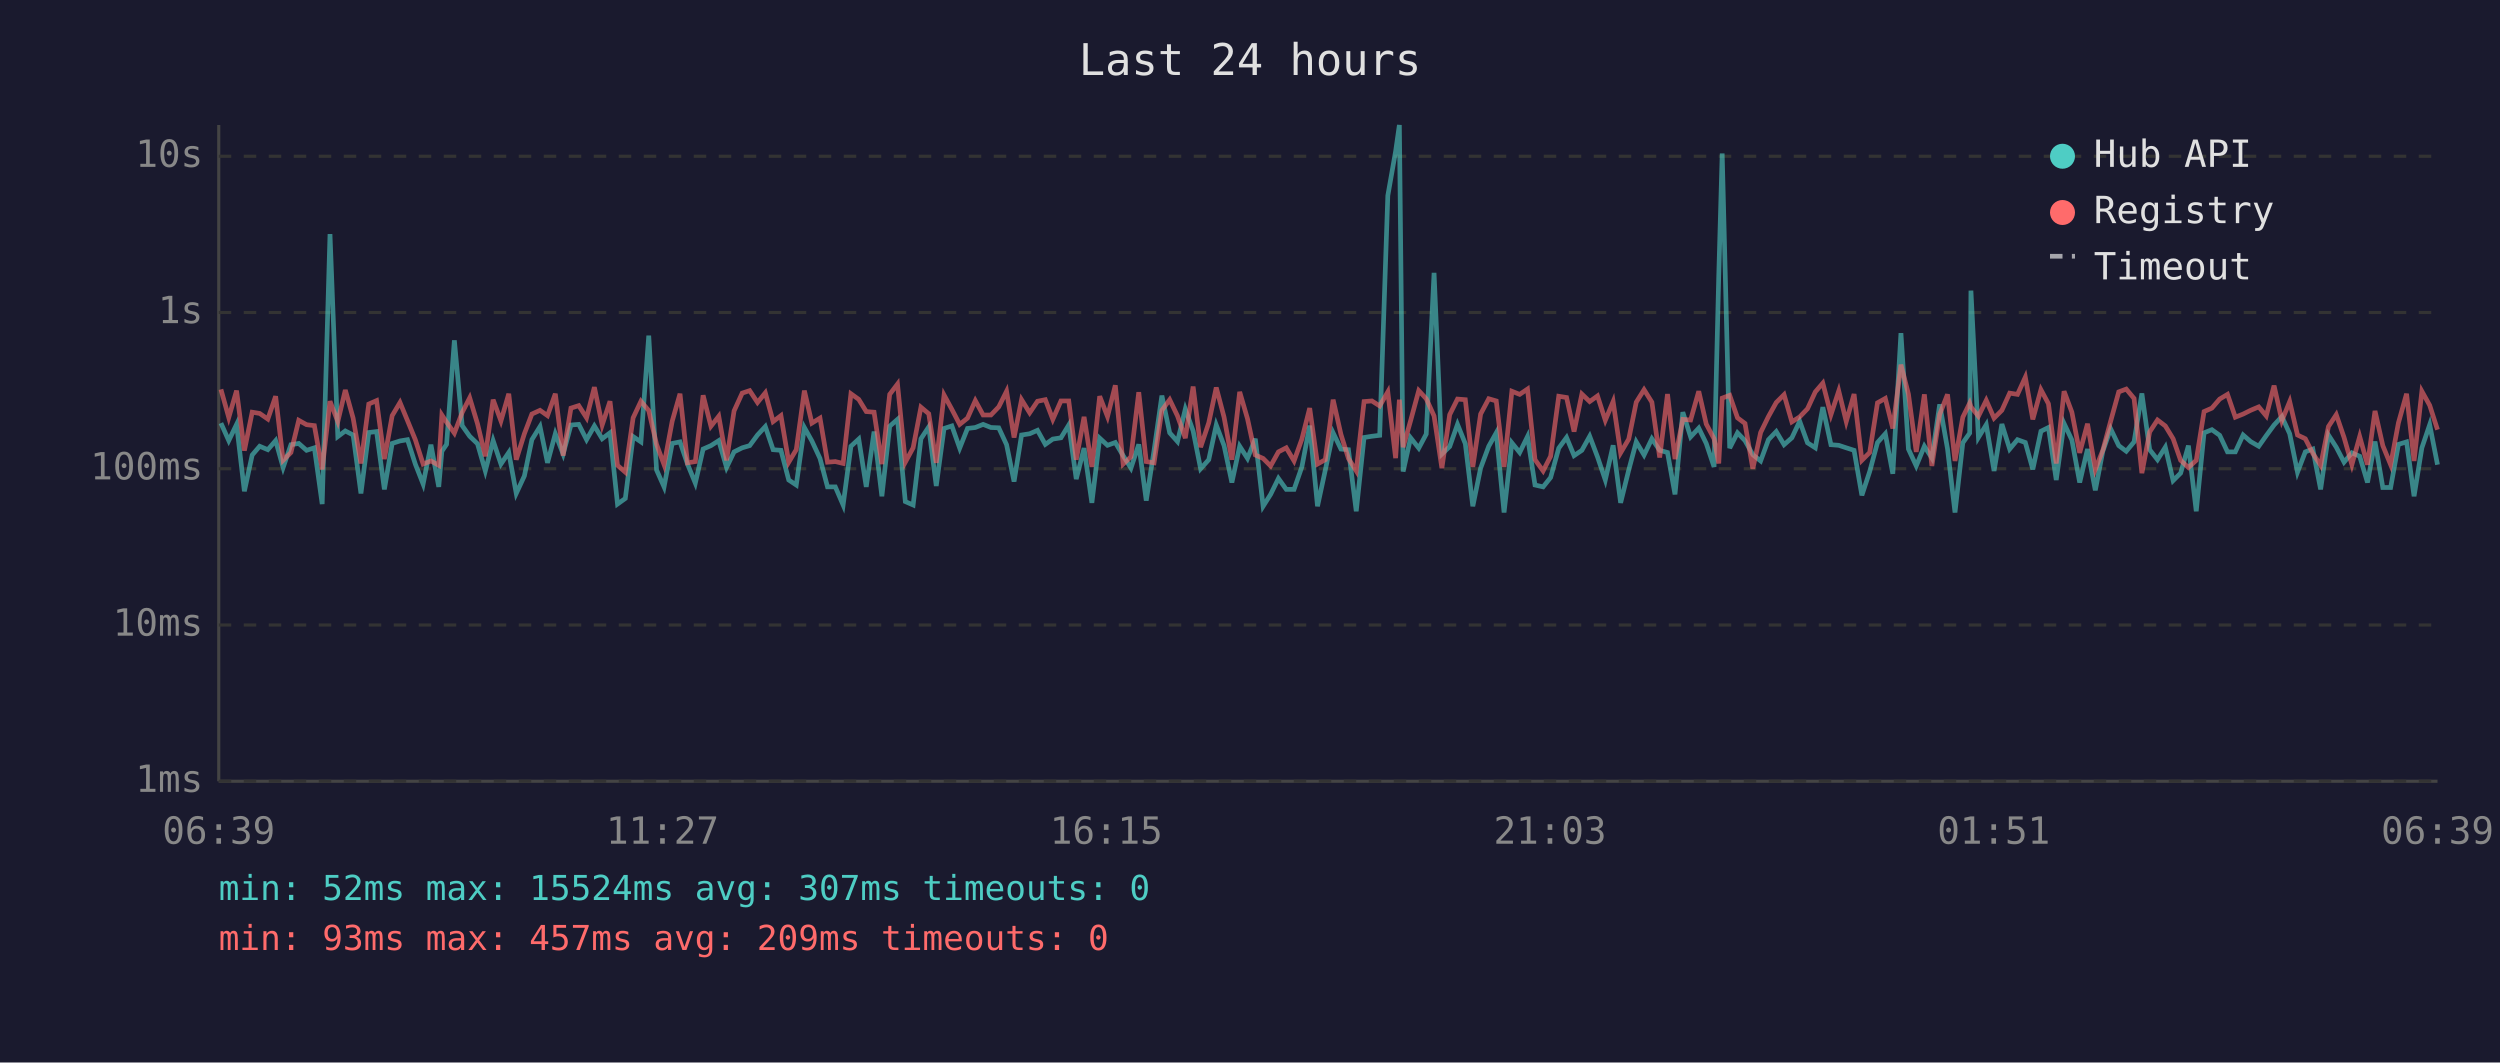
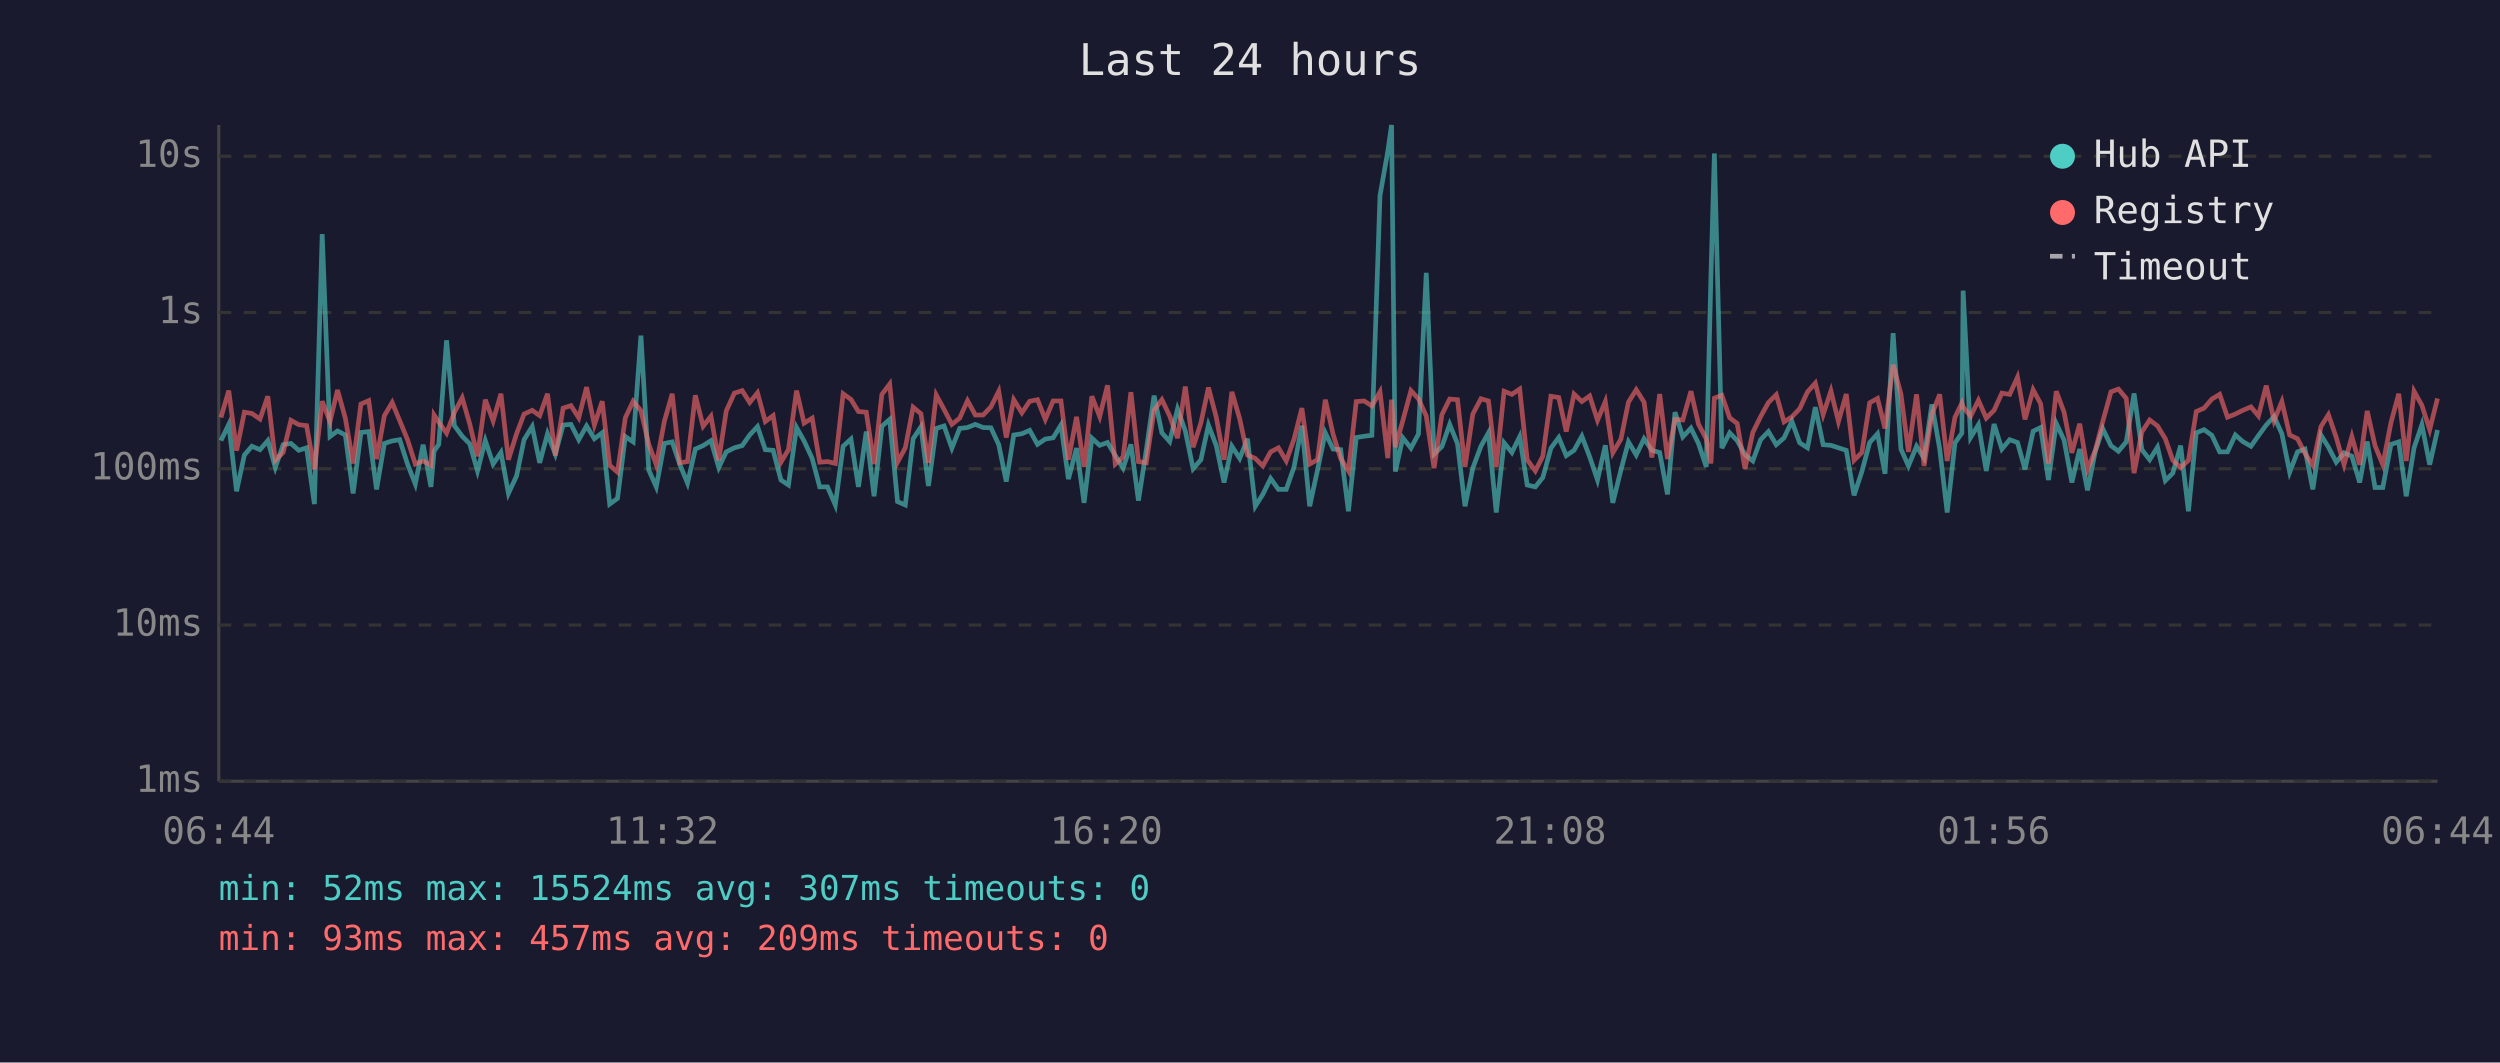
<svg xmlns="http://www.w3.org/2000/svg" viewBox="0 0 800 340" font-family="monospace" font-size="12">
  <rect width="800" height="340" fill="#1a1a2e" />
  <text x="400" y="24" fill="#e0e0e0" font-size="14" text-anchor="middle">Last 24 hours</text>
  <line x1="70" y1="40" x2="70" y2="250" stroke="#444" stroke-width="1" />
  <line x1="70" y1="250" x2="780" y2="250" stroke="#444" stroke-width="1" />
  <line x1="70" y1="250" x2="780" y2="250" stroke="#333" stroke-width="1" stroke-dasharray="4" />
  <text x="65" y="250" fill="#888" text-anchor="end" dominant-baseline="middle">1ms</text>
  <line x1="70" y1="200" x2="780" y2="200" stroke="#333" stroke-width="1" stroke-dasharray="4" />
  <text x="65" y="200" fill="#888" text-anchor="end" dominant-baseline="middle">10ms</text>
  <line x1="70" y1="150" x2="780" y2="150" stroke="#333" stroke-width="1" stroke-dasharray="4" />
  <text x="65" y="150" fill="#888" text-anchor="end" dominant-baseline="middle">100ms</text>
  <line x1="70" y1="100" x2="780" y2="100" stroke="#333" stroke-width="1" stroke-dasharray="4" />
  <text x="65" y="100" fill="#888" text-anchor="end" dominant-baseline="middle">1s</text>
  <line x1="70" y1="50" x2="780" y2="50" stroke="#333" stroke-width="1" stroke-dasharray="4" />
  <text x="65" y="50" fill="#888" text-anchor="end" dominant-baseline="middle">10s</text>
-   <text x="70" y="270" fill="#888" text-anchor="middle">06:39</text>
-   <text x="212" y="270" fill="#888" text-anchor="middle">11:27</text>
-   <text x="354" y="270" fill="#888" text-anchor="middle">16:15</text>
-   <text x="496" y="270" fill="#888" text-anchor="middle">21:03</text>
-   <text x="638" y="270" fill="#888" text-anchor="middle">01:51</text>
-   <text x="780" y="270" fill="#888" text-anchor="middle">06:39</text>
-   <polyline points="70.7,135.4 73.2,141.0 75.7,135.8 78.2,157.2 80.7,145.6 83.1,142.8 85.7,143.9 88.2,141.0 90.6,149.6 93.1,142.3 95.6,141.9 98.1,144.1 100.6,143.3 103.1,161.3 105.6,74.9 108.1,139.7 110.5,137.9 113.0,139.2 115.5,157.9 118.0,138.4 120.5,138.1 123.0,156.6 125.5,141.9 128.0,141.1 130.4,140.7 132.9,148.5 135.4,154.9 137.9,142.3 140.4,155.8 141.4,144.4 142.9,142.2 145.4,108.9 147.9,136.2 150.3,139.6 152.8,142.0 155.3,150.7 157.8,141.0 160.3,148.5 162.8,144.8 165.2,157.9 167.8,152.3 170.2,140.7 172.8,136.5 175.2,148.1 177.7,138.8 180.2,145.3 182.7,136.0 185.2,135.8 187.7,140.7 190.2,136.3 192.7,140.4 195.2,138.5 197.6,161.3 200.1,159.5 202.6,139.7 205.1,141.4 207.6,107.4 210.1,150.4 212.5,155.8 215.1,141.9 217.6,141.4 220.0,148.5 222.5,154.6 225.0,143.7 227.5,142.6 230.0,141.0 232.5,149.6 234.9,144.6 237.5,143.3 239.9,142.6 242.4,139.2 244.9,136.5 247.4,143.9 249.9,144.1 252.4,153.6 254.8,155.2 257.4,136.8 259.8,141.1 262.4,146.7 264.8,155.8 267.3,155.8 269.8,161.6 272.3,142.8 274.8,140.5 277.2,155.8 279.7,138.1 282.2,158.8 284.7,136.4 287.2,134.2 289.7,160.5 292.2,161.6 294.7,140.4 297.2,136.6 299.6,155.5 302.1,137.1 304.6,136.3 307.1,143.4 309.6,137.1 312.1,136.8 314.6,135.8 317.1,136.8 319.6,136.9 322.1,142.3 324.5,154.1 326.9,139.2 329.5,138.8 332.0,137.7 334.5,142.2 336.9,140.5 339.5,140.1 342.0,136.0 344.4,153.3 346.9,143.4 349.4,160.9 351.9,140.2 354.4,142.5 356.9,141.6 359.4,145.8 361.9,149.8 364.4,142.2 366.8,160.2 369.3,144.1 371.8,126.6 374.3,138.5 376.8,141.3 379.3,130.9 381.8,137.9 384.2,150.0 386.8,147.1 389.2,136.0 391.7,142.6 394.2,154.4 396.7,142.8 399.2,146.7 401.7,140.4 404.2,162.0 406.6,158.2 409.1,153.1 411.6,156.6 414.1,156.6 416.6,149.4 419.1,136.2 421.6,162.0 424.1,150.4 426.6,138.5 429.1,143.7 431.5,143.9 434.0,163.6 436.5,140.0 439.0,139.6 441.5,139.3 444.1,62.6 446.6,48.4 447.8,40.0 449.0,150.9 451.4,140.1 454.0,143.4 456.4,138.9 458.9,87.3 461.4,145.3 463.9,142.9 466.4,135.8 468.9,142.0 471.3,162.0 473.8,149.8 476.4,142.8 478.8,138.5 481.3,164.0 483.8,141.7 486.3,144.8 488.8,139.7 491.2,155.2 493.8,155.8 496.2,152.8 498.8,143.4 501.3,140.0 503.7,145.8 506.2,144.1 508.7,139.6 511.2,146.2 513.7,153.6 516.2,142.5 518.6,160.9 521.2,150.4 523.6,141.4 526.1,145.6 528.6,140.4 531.1,144.1 533.6,144.8 536.0,158.2 538.5,131.9 541.0,139.8 543.6,137.0 546.0,141.9 548.5,149.4 550.0,88.2 551.1,49.1 553.5,143.4 556.0,138.5 558.4,141.0 560.9,145.5 563.4,147.5 565.9,140.7 568.4,138.1 570.9,142.3 573.4,140.1 575.9,134.8 578.4,141.7 580.9,143.3 583.3,130.3 585.9,142.3 588.4,142.5 590.8,143.3 593.3,144.1 595.8,158.5 598.3,150.9 600.8,141.6 603.3,138.8 605.7,151.6 608.3,106.6 610.7,143.7 613.2,149.1 615.8,142.8 618.2,146.6 620.7,129.4 623.2,143.6 625.6,164.0 628.1,141.7 630.3,138.6 630.7,93.0 633.1,140.0 635.6,135.9 638.1,150.7 640.6,135.7 643.1,143.7 645.6,140.7 648.1,141.6 650.5,150.2 653.1,138.0 655.5,136.8 658.0,153.6 660.5,135.5 663.0,140.8 665.5,154.4 668.0,143.7 670.5,156.9 672.9,144.4 675.4,137.2 678.0,142.6 680.4,144.4 682.9,141.4 685.4,125.9 687.9,143.9 690.4,147.1 692.9,143.1 695.4,153.8 697.8,151.4 700.3,142.6 702.8,163.6 705.3,138.5 707.8,137.5 710.3,139.3 712.8,144.6 715.3,144.6 717.8,139.2 720.2,141.3 722.8,142.8 725.2,139.4 727.7,136.0 730.2,133.3 732.7,138.8 735.2,151.1 737.7,144.6 740.1,143.7 742.6,156.6 745.1,139.2 747.6,143.1 750.1,147.9 752.6,144.9 755.1,146.0 757.6,154.4 760.0,141.3 762.5,156.0 765.0,156.0 767.5,142.2 770.1,141.4 772.5,158.8 775.0,143.3 777.5,135.9 780.0,148.7" fill="none" stroke="#4ecdc4" stroke-width="1.5" opacity="0.6" />
-   <polyline points="70.7,124.6 73.2,133.6 75.7,125.0 78.2,144.2 80.7,131.9 83.1,132.3 85.7,134.1 88.2,126.8 90.6,147.3 93.1,144.8 95.6,134.5 98.1,135.9 100.6,136.2 103.1,150.2 105.6,128.4 108.1,134.9 110.5,124.8 113.0,133.8 115.5,148.3 118.0,129.3 120.5,128.2 123.0,146.9 125.5,133.0 128.0,128.8 130.4,134.6 132.9,140.7 135.4,148.5 137.9,147.5 140.4,148.9 141.4,132.8 142.9,135.1 145.4,138.6 147.9,132.0 150.3,127.3 152.8,135.6 155.3,146.0 157.8,127.9 160.3,134.7 162.8,126.0 165.2,147.1 167.8,138.8 170.2,132.5 172.8,131.3 175.2,133.0 177.7,126.0 180.2,145.8 182.7,130.6 185.2,129.8 187.7,133.7 190.2,123.9 192.7,136.0 195.2,128.4 197.6,148.9 200.1,151.1 202.6,133.7 205.1,128.4 207.6,131.4 210.1,142.2 212.5,148.7 215.1,134.8 217.6,126.0 220.0,148.1 222.5,147.7 225.0,126.5 227.5,136.4 230.0,133.2 232.5,147.3 234.9,131.5 237.5,125.8 239.9,125.0 242.4,128.8 244.9,125.7 247.4,134.9 249.9,133.0 252.4,147.9 254.8,143.9 257.4,125.0 259.8,135.4 262.4,133.8 264.8,147.9 267.3,147.7 269.8,148.3 272.3,126.0 274.8,127.8 277.2,131.7 279.7,131.9 282.2,148.5 284.7,126.2 287.2,122.9 289.7,147.9 292.2,143.3 294.7,130.3 297.2,132.4 299.6,148.1 302.1,126.4 304.6,131.0 307.1,135.8 309.6,133.8 312.1,128.2 314.6,132.8 317.1,132.8 319.6,130.2 322.1,125.2 324.5,140.0 326.9,127.9 329.5,132.1 332.0,128.4 334.5,127.9 336.9,134.2 339.5,128.3 342.0,128.3 344.4,147.1 346.9,133.4 349.4,149.4 351.9,126.8 354.4,133.3 356.9,123.3 359.4,148.5 361.9,146.2 364.4,125.5 366.8,147.7 369.3,148.1 371.8,131.3 374.3,127.9 376.8,133.1 379.3,140.2 381.8,123.7 384.2,143.1 386.8,135.3 389.2,124.0 391.7,133.5 394.2,147.1 396.7,125.4 399.2,134.0 401.7,145.6 404.2,146.7 406.6,149.1 409.1,144.6 411.6,143.3 414.1,147.5 416.6,140.5 419.1,130.6 421.6,148.5 424.1,147.1 426.6,127.9 429.1,139.0 431.5,146.7 434.0,150.7 436.5,128.5 439.0,128.3 441.5,129.9 444.1,125.4 446.6,146.6 447.8,127.9 449.0,143.1 451.4,134.6 454.0,125.0 456.4,127.6 458.9,133.1 461.4,149.8 463.9,132.7 466.4,127.7 468.9,127.9 471.3,149.4 473.8,132.5 476.4,127.6 478.8,128.3 481.3,149.4 483.8,125.2 486.3,126.2 488.8,124.5 491.2,147.1 493.8,150.7 496.2,146.0 498.8,126.8 501.3,127.2 503.7,138.1 506.2,126.1 508.7,128.5 511.2,126.7 513.7,134.5 516.2,128.5 518.6,144.9 521.2,140.5 523.6,128.7 526.1,124.7 528.6,128.7 531.1,146.4 533.6,126.1 536.0,146.9 538.5,134.2 541.0,134.4 543.6,125.2 546.0,135.7 548.5,140.4 550.0,148.3 551.1,127.4 553.5,126.5 556.0,133.7 558.4,135.5 560.9,150.0 563.4,138.4 565.9,133.3 568.4,128.8 570.9,126.3 573.4,135.0 575.9,133.4 578.4,130.8 580.9,125.4 583.3,122.6 585.9,132.7 588.4,125.1 590.8,134.9 593.3,126.1 595.8,147.3 598.3,144.8 600.8,128.9 603.3,127.5 605.7,137.1 608.3,116.7 610.7,126.1 613.2,144.6 615.8,126.2 618.2,149.1 620.7,132.6 623.2,126.2 625.6,147.5 628.1,133.5 630.3,129.0 630.7,130.2 633.1,133.2 635.6,128.1 638.1,133.8 640.6,131.3 643.1,125.8 645.6,126.2 648.1,120.7 650.5,134.2 653.1,124.7 655.5,129.2 658.0,148.3 660.5,125.2 663.0,131.9 665.5,144.9 668.0,135.6 670.5,150.2 672.9,144.1 675.4,134.8 678.0,125.4 680.4,124.5 682.9,127.5 685.4,151.4 687.9,138.2 690.4,134.4 692.9,136.3 695.4,140.4 697.8,147.3 700.3,149.6 702.8,147.3 705.3,131.7 707.8,130.6 710.3,127.7 712.8,126.2 715.3,133.5 717.8,132.5 720.2,131.3 722.8,130.2 725.2,133.1 727.7,123.4 730.2,134.6 732.7,128.5 735.2,139.2 737.7,140.4 740.1,145.1 742.6,148.9 745.1,136.5 747.6,132.7 750.1,140.0 752.6,148.7 755.1,139.7 757.6,148.7 760.0,131.5 762.5,142.6 765.0,148.7 767.5,135.3 770.1,126.0 772.5,147.5 775.0,125.2 777.5,129.7 780.0,137.5" fill="none" stroke="#ff6b6b" stroke-width="1.5" opacity="0.6" />
+   <text x="70" y="270" fill="#888" text-anchor="middle">06:44</text>
+   <text x="212" y="270" fill="#888" text-anchor="middle">11:32</text>
+   <text x="354" y="270" fill="#888" text-anchor="middle">16:20</text>
+   <text x="496" y="270" fill="#888" text-anchor="middle">21:08</text>
+   <text x="638" y="270" fill="#888" text-anchor="middle">01:56</text>
+   <text x="780" y="270" fill="#888" text-anchor="middle">06:44</text>
+   <polyline points="70.7,141.0 73.2,135.8 75.7,157.2 78.2,145.6 80.6,142.8 83.2,143.9 85.7,141.0 88.1,149.6 90.6,142.3 93.1,141.9 95.6,144.1 98.1,143.3 100.6,161.3 103.1,74.9 105.6,139.7 108.0,137.9 110.5,139.2 113.0,157.9 115.5,138.4 118.0,138.1 120.5,156.6 123.0,141.9 125.5,141.1 127.9,140.7 130.4,148.5 132.9,154.9 135.4,142.3 137.9,155.8 138.9,144.4 140.4,142.2 142.9,108.9 145.4,136.2 147.9,139.6 150.3,142.0 152.8,150.7 155.3,141.0 157.8,148.5 160.3,144.8 162.7,157.9 165.3,152.3 167.7,140.7 170.3,136.5 172.7,148.1 175.2,138.8 177.7,145.3 180.2,136.0 182.7,135.8 185.2,140.7 187.7,136.3 190.2,140.4 192.7,138.5 195.1,161.3 197.6,159.5 200.1,139.7 202.6,141.4 205.1,107.4 207.6,150.4 210.0,155.8 212.6,141.9 215.1,141.4 217.5,148.5 220.0,154.6 222.5,143.7 225.0,142.6 227.5,141.0 230.0,149.6 232.4,144.6 235.0,143.3 237.5,142.6 239.9,139.2 242.4,136.5 244.9,143.9 247.4,144.1 249.9,153.6 252.3,155.2 254.9,136.8 257.3,141.1 259.9,146.7 262.3,155.8 264.8,155.8 267.3,161.6 269.8,142.8 272.3,140.5 274.7,155.8 277.2,138.1 279.7,158.8 282.2,136.4 284.7,134.2 287.2,160.5 289.7,161.6 292.2,140.4 294.7,136.6 297.1,155.5 299.6,137.1 302.1,136.3 304.6,143.4 307.1,137.1 309.6,136.8 312.1,135.8 314.6,136.8 317.1,136.9 319.6,142.3 322.0,154.1 324.4,139.2 327.0,138.8 329.5,137.7 332.0,142.2 334.5,140.5 337.0,140.1 339.5,136.0 341.9,153.3 344.5,143.4 346.9,160.9 349.4,140.2 351.9,142.5 354.4,141.6 356.9,145.8 359.4,149.8 361.9,142.2 364.3,160.2 366.8,144.1 369.3,126.6 371.8,138.5 374.3,141.3 376.8,130.9 379.3,137.9 381.8,150.0 384.3,147.1 386.7,136.0 389.2,142.6 391.7,154.4 394.2,142.8 396.7,146.7 399.2,140.4 401.7,162.0 404.1,158.2 406.6,153.1 409.1,156.6 411.6,156.6 414.1,149.4 416.6,136.2 419.1,162.0 421.6,150.4 424.1,138.5 426.6,143.7 429.0,143.9 431.5,163.6 434.0,140.0 436.5,139.6 439.0,139.3 441.6,62.6 444.1,48.4 445.3,40.0 446.5,150.9 448.9,140.1 451.5,143.4 453.9,138.9 456.4,87.3 458.9,145.3 461.4,142.9 463.9,135.8 466.4,142.0 468.8,162.0 471.3,149.8 473.9,142.8 476.3,138.5 478.8,164.0 481.3,141.7 483.8,144.8 486.3,139.7 488.7,155.2 491.3,155.8 493.7,152.8 496.3,143.4 498.8,140.0 501.2,145.8 503.7,144.1 506.2,139.6 508.7,146.2 511.2,153.6 513.7,142.5 516.1,160.9 518.7,150.4 521.1,141.4 523.6,145.6 526.1,140.4 528.6,144.1 531.1,144.8 533.6,158.2 536.0,131.9 538.5,139.8 541.1,137.0 543.5,141.9 546.0,149.4 547.5,88.2 548.6,49.1 551.0,143.4 553.5,138.5 555.9,141.0 558.4,145.5 560.9,147.5 563.4,140.7 565.9,138.1 568.4,142.3 570.9,140.1 573.4,134.8 575.9,141.7 578.4,143.3 580.9,130.3 583.4,142.3 585.9,142.5 588.3,143.3 590.8,144.1 593.3,158.5 595.8,150.9 598.3,141.6 600.8,138.8 603.2,151.6 605.8,106.6 608.3,143.7 610.7,149.1 613.3,142.8 615.7,146.6 618.2,129.4 620.7,143.6 623.1,164.0 625.6,141.7 627.8,138.6 628.2,93.0 630.6,140.0 633.1,135.9 635.6,150.7 638.1,135.7 640.6,143.7 643.1,140.7 645.6,141.6 648.0,150.2 650.6,138.0 653.0,136.8 655.5,153.6 658.0,135.5 660.5,140.8 663.0,154.4 665.5,143.7 668.0,156.9 670.5,144.4 672.9,137.2 675.5,142.6 677.9,144.4 680.4,141.4 682.9,125.9 685.4,143.9 687.9,147.1 690.4,143.1 692.9,153.8 695.3,151.4 697.8,142.6 700.3,163.6 702.8,138.5 705.3,137.5 707.8,139.3 710.3,144.6 712.8,144.6 715.3,139.2 717.7,141.3 720.3,142.8 722.7,139.4 725.2,136.0 727.7,133.3 730.2,138.8 732.7,151.1 735.2,144.6 737.6,143.7 740.1,156.6 742.7,139.2 745.1,143.1 747.6,147.9 750.1,144.9 752.6,146.0 755.1,154.4 757.5,141.3 760.0,156.0 762.5,156.0 765.1,142.2 767.6,141.4 770.0,158.8 772.5,143.3 775.0,135.9 777.5,148.7 780.0,137.6" fill="none" stroke="#4ecdc4" stroke-width="1.5" opacity="0.6" />
+   <polyline points="70.7,133.6 73.2,125.0 75.7,144.2 78.2,131.9 80.6,132.3 83.2,134.1 85.7,126.8 88.1,147.3 90.6,144.8 93.1,134.5 95.6,135.9 98.1,136.2 100.6,150.2 103.1,128.4 105.6,134.9 108.0,124.8 110.5,133.8 113.0,148.3 115.5,129.3 118.0,128.2 120.5,146.9 123.0,133.0 125.5,128.8 127.9,134.6 130.4,140.7 132.9,148.5 135.4,147.5 137.9,148.9 138.9,132.8 140.4,135.1 142.9,138.6 145.4,132.0 147.9,127.3 150.3,135.6 152.8,146.0 155.3,127.9 157.8,134.7 160.3,126.0 162.7,147.1 165.3,138.8 167.7,132.5 170.3,131.3 172.7,133.0 175.2,126.0 177.7,145.8 180.2,130.6 182.7,129.8 185.2,133.7 187.7,123.9 190.2,136.0 192.7,128.4 195.1,148.9 197.6,151.1 200.1,133.7 202.6,128.4 205.1,131.4 207.6,142.2 210.0,148.7 212.6,134.8 215.1,126.0 217.5,148.1 220.0,147.7 222.5,126.5 225.0,136.4 227.5,133.2 230.0,147.3 232.4,131.5 235.0,125.8 237.5,125.0 239.9,128.8 242.4,125.7 244.9,134.9 247.4,133.0 249.9,147.9 252.3,143.9 254.9,125.0 257.3,135.4 259.9,133.8 262.3,147.9 264.8,147.7 267.3,148.3 269.8,126.0 272.3,127.8 274.7,131.7 277.2,131.9 279.7,148.5 282.2,126.2 284.7,122.9 287.2,147.9 289.7,143.3 292.2,130.3 294.7,132.4 297.1,148.1 299.6,126.4 302.1,131.0 304.6,135.8 307.1,133.8 309.6,128.2 312.1,132.8 314.6,132.8 317.1,130.2 319.6,125.2 322.0,140.0 324.4,127.9 327.0,132.1 329.5,128.4 332.0,127.9 334.5,134.2 337.0,128.3 339.5,128.3 341.9,147.1 344.5,133.4 346.9,149.4 349.4,126.8 351.9,133.3 354.4,123.3 356.9,148.5 359.4,146.2 361.9,125.5 364.3,147.7 366.8,148.1 369.3,131.3 371.8,127.9 374.3,133.1 376.8,140.2 379.3,123.7 381.8,143.1 384.3,135.3 386.7,124.0 389.2,133.5 391.7,147.1 394.2,125.4 396.7,134.0 399.2,145.6 401.7,146.7 404.1,149.1 406.6,144.6 409.1,143.3 411.6,147.5 414.1,140.5 416.6,130.6 419.1,148.5 421.6,147.1 424.1,127.9 426.6,139.0 429.0,146.7 431.5,150.7 434.0,128.5 436.5,128.3 439.0,129.9 441.6,125.4 444.1,146.6 445.3,127.9 446.5,143.1 448.9,134.6 451.5,125.0 453.9,127.6 456.4,133.1 458.9,149.8 461.4,132.7 463.9,127.7 466.4,127.9 468.8,149.4 471.3,132.5 473.9,127.6 476.3,128.3 478.8,149.4 481.3,125.2 483.8,126.2 486.3,124.5 488.7,147.1 491.3,150.7 493.7,146.0 496.3,126.8 498.8,127.2 501.2,138.1 503.7,126.1 506.2,128.5 508.7,126.7 511.2,134.5 513.7,128.5 516.1,144.9 518.7,140.5 521.1,128.7 523.6,124.7 526.1,128.7 528.6,146.4 531.1,126.1 533.6,146.9 536.0,134.2 538.5,134.4 541.1,125.2 543.5,135.7 546.0,140.4 547.5,148.3 548.6,127.4 551.0,126.5 553.5,133.7 555.9,135.5 558.4,150.0 560.9,138.4 563.4,133.3 565.9,128.8 568.4,126.3 570.9,135.0 573.4,133.4 575.9,130.8 578.4,125.4 580.9,122.6 583.4,132.7 585.9,125.1 588.3,134.9 590.8,126.1 593.3,147.3 595.8,144.8 598.3,128.9 600.8,127.5 603.2,137.1 605.8,116.7 608.3,126.1 610.7,144.6 613.3,126.2 615.7,149.1 618.2,132.6 620.7,126.2 623.1,147.5 625.6,133.5 627.8,129.0 628.2,130.2 630.6,133.2 633.1,128.1 635.6,133.8 638.1,131.3 640.6,125.8 643.1,126.2 645.6,120.7 648.0,134.2 650.6,124.7 653.0,129.2 655.5,148.3 658.0,125.2 660.5,131.9 663.0,144.9 665.5,135.6 668.0,150.2 670.5,144.1 672.9,134.8 675.5,125.4 677.9,124.5 680.4,127.5 682.9,151.4 685.4,138.2 687.9,134.4 690.4,136.3 692.9,140.4 695.3,147.3 697.8,149.6 700.3,147.3 702.8,131.7 705.3,130.6 707.8,127.7 710.3,126.2 712.8,133.5 715.3,132.5 717.7,131.3 720.3,130.2 722.7,133.1 725.2,123.4 727.7,134.6 730.2,128.5 732.7,139.2 735.2,140.4 737.6,145.1 740.1,148.9 742.7,136.5 745.1,132.7 747.6,140.0 750.1,148.7 752.6,139.7 755.1,148.7 757.5,131.5 760.0,142.6 762.5,148.7 765.1,135.3 767.6,126.0 770.0,147.5 772.5,125.2 775.0,129.7 777.5,137.5 780.0,127.5" fill="none" stroke="#ff6b6b" stroke-width="1.5" opacity="0.6" />
  <circle cx="660" cy="50" r="4" fill="#4ecdc4" />
  <text x="670" y="50" fill="#e0e0e0" dominant-baseline="middle">Hub API</text>
  <circle cx="660" cy="68" r="4" fill="#ff6b6b" />
  <text x="670" y="68" fill="#e0e0e0" dominant-baseline="middle">Registry</text>
  <line x1="656" y1="82" x2="664" y2="82" stroke="#e0e0e0" stroke-width="1.5" stroke-dasharray="4,3" opacity="0.7" />
  <text x="670" y="86" fill="#e0e0e0" dominant-baseline="middle">Timeout</text>
  <text x="70" y="288" fill="#4ecdc4" font-size="11">min: 52ms  max: 15524ms  avg: 307ms  timeouts: 0</text>
  <text x="70" y="304" fill="#ff6b6b" font-size="11">min: 93ms  max: 457ms  avg: 209ms  timeouts: 0</text>
</svg>
